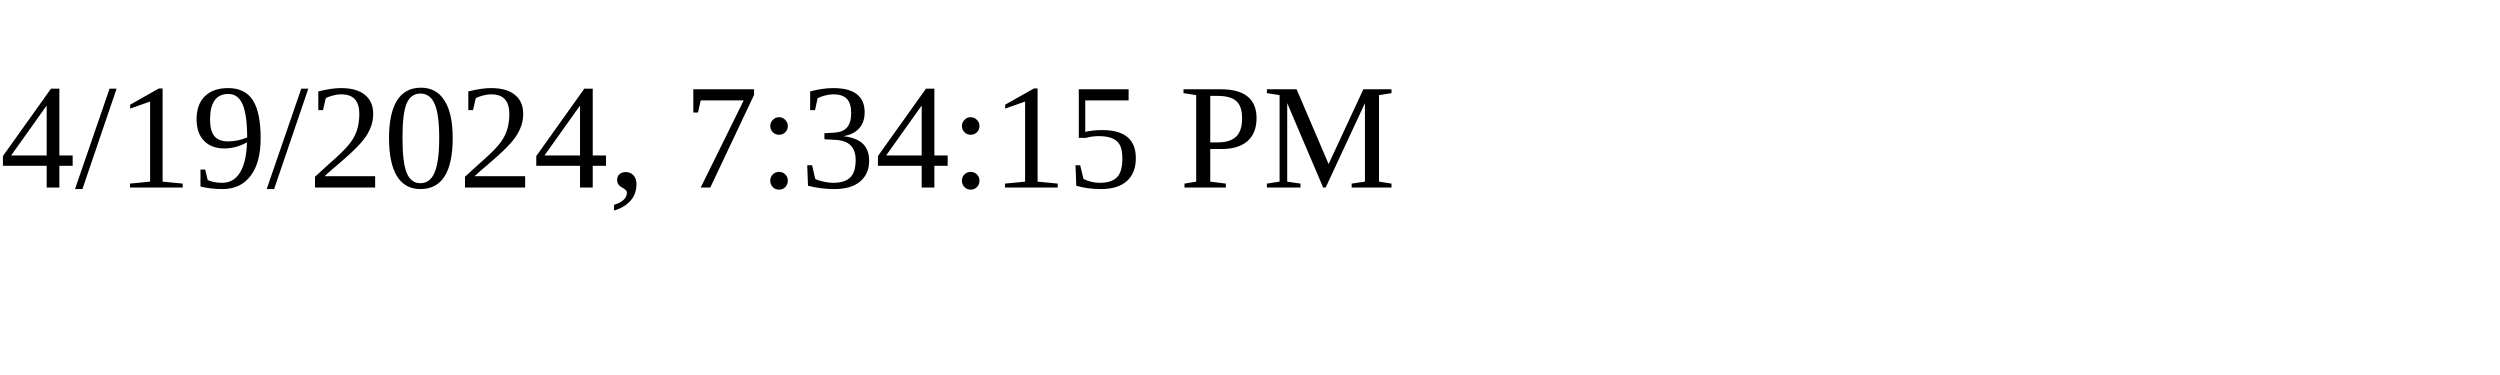
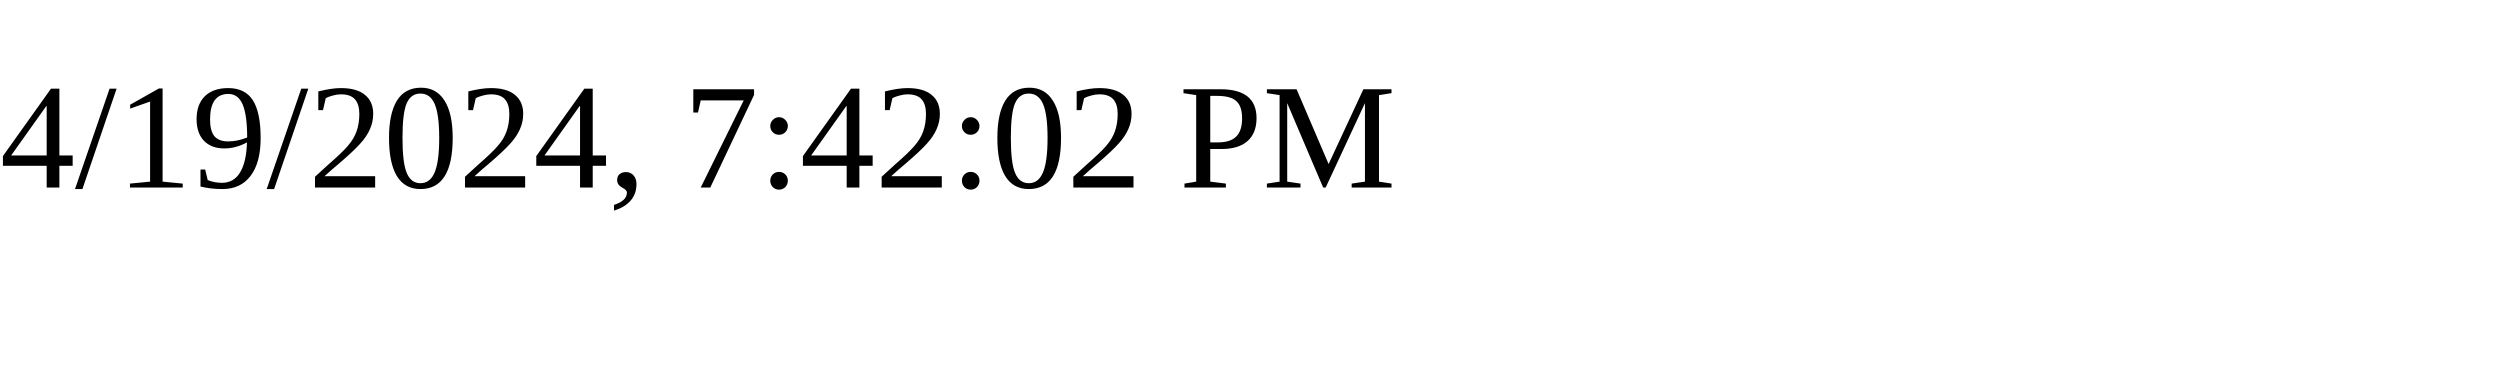
<svg xmlns="http://www.w3.org/2000/svg" height="30" width="200">
-   <text x="0" y="15">4/19/2024, 7:34:15 PM</text>
+   <text x="0" y="15">4/19/2024, 7:42:02 PM</text>
</svg>
